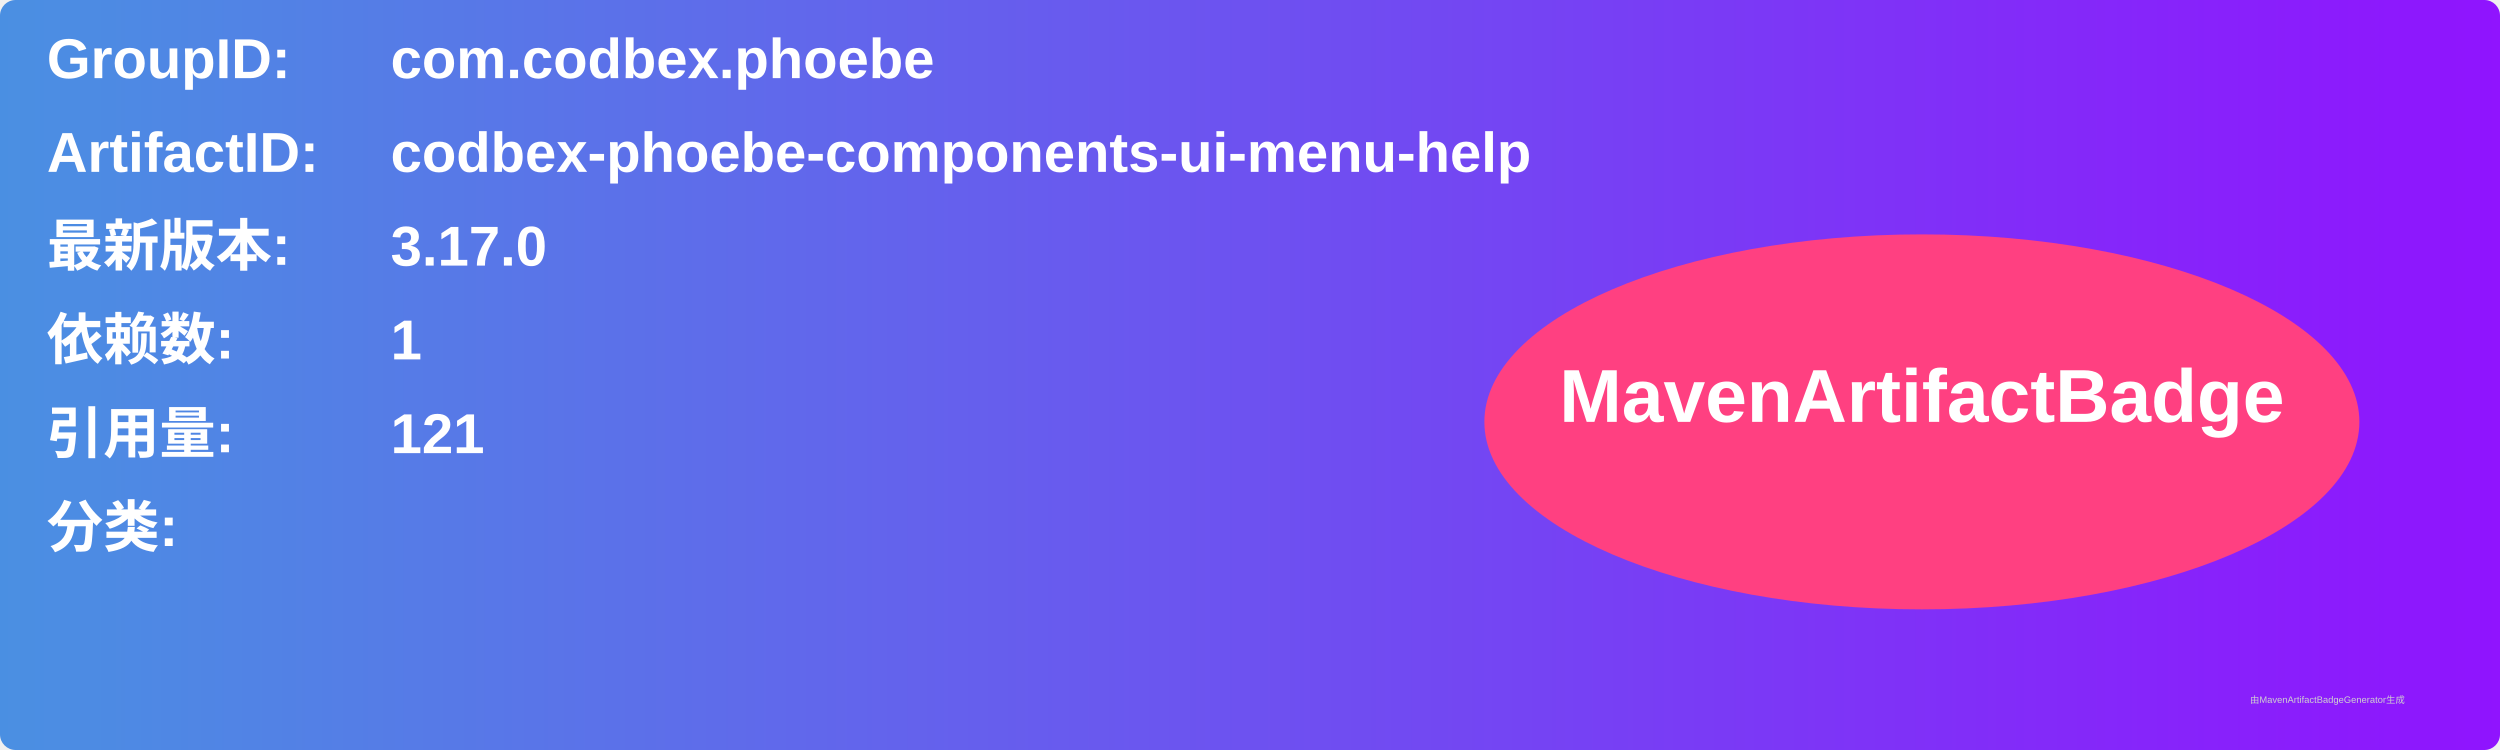
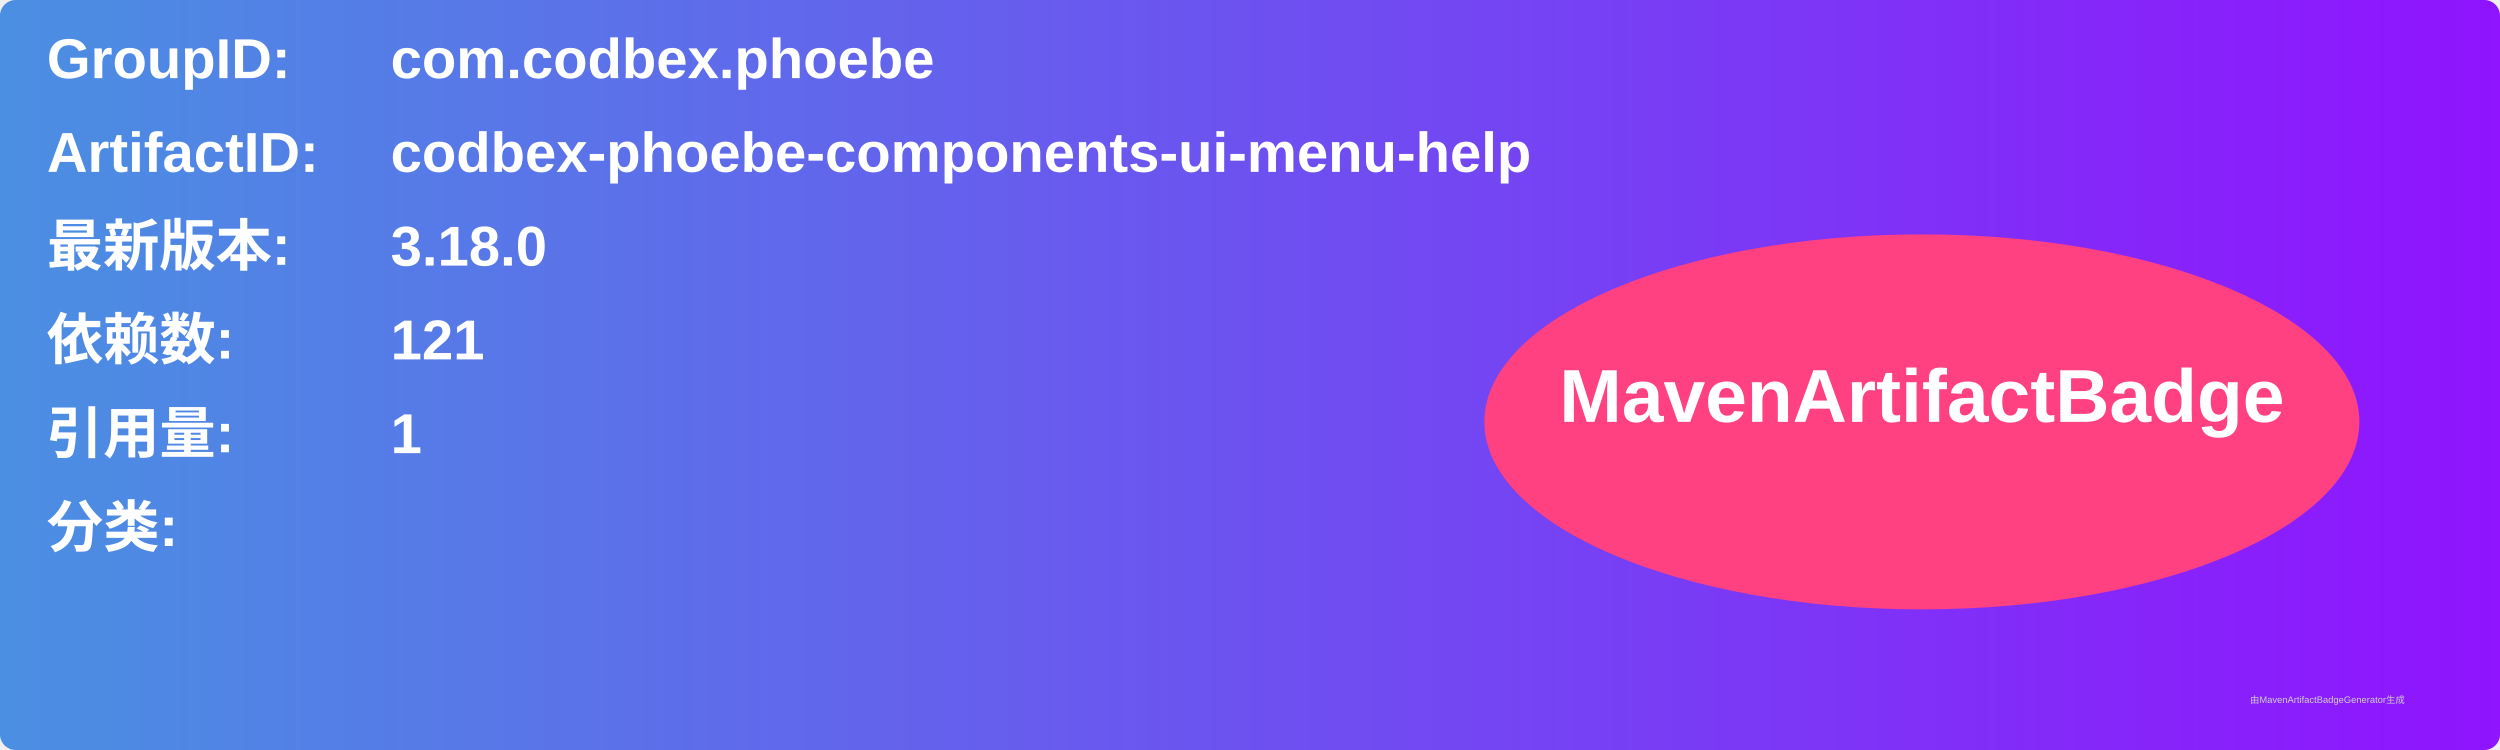
<svg xmlns="http://www.w3.org/2000/svg" width="800" height="240" viewBox="0 0 800 240">
  <linearGradient id="grad" x1="0%" y1="0%" x2="100%" y2="0%">
    <stop offset="0%" stop-color="#4a90e2" />
    <stop offset="100%" stop-color="#9013fe" />
  </linearGradient>
  <rect width="100%" height="100%" rx="5" ry="5" fill="url(#grad)" />
  <g transform="translate(15, 15)">
    <text x="0" y="10" font-family="Arial" font-size="18" fill="white" font-weight="bold" width="260">GroupID:</text>
    <text x="110" y="10" font-family="Arial" font-size="18" fill="white" font-weight="bold" width="460">com.codbex.phoebe</text>
    <text x="0" y="40" font-family="Arial" font-size="18" fill="white" font-weight="bold" width="260">ArtifactID:</text>
    <text x="110" y="40" font-family="Arial" font-size="18" fill="white" font-weight="bold" width="460">codbex-phoebe-components-ui-menu-help</text>
    <text x="0" y="70" font-family="Arial" font-size="18" fill="white" font-weight="bold">最新版本:</text>
    <text x="110" y="70" font-family="Arial" font-size="18" fill="white" font-weight="bold">
-       <tspan font-weight="bold">3.17.0</tspan>
+       <tspan font-weight="bold">3.18.0</tspan>
    </text>
    <text x="0" y="100" font-family="Arial" font-size="18" fill="white" font-weight="bold">依赖数: </text>
    <text x="110" y="100" font-family="Arial" font-size="18" fill="white">
-       <tspan font-weight="bold">1</tspan>
+       <tspan font-weight="bold">121</tspan>
    </text>
    <text x="0" y="130" font-family="Arial" font-size="18" fill="white" font-weight="bold">引用量: </text>
    <text x="110" y="130" font-family="Arial" font-size="18" fill="white">
-       <tspan font-weight="bold">121</tspan>
+       <tspan font-weight="bold">1</tspan>
    </text>
    <text x="0" y="160" font-family="Arial" font-size="18" fill="white" font-weight="bold">分类:</text>
    <text x="10" y="190" font-family="Arial" font-size="10" fill="white">
      <tspan font-weight="bold" />
    </text>
    <ellipse cx="600" cy="120" rx="140" ry="60" fill="#ff4081" />
    <text x="600" y="120" text-anchor="middle" font-family="Arial" font-size="24" fill="white" font-weight="bold">MavenArtifactBadge</text>
  </g>
  <text x="720" y="225" font-family="Arial" font-size="3" fill="#d0d0d0">由MavenArtifactBadgeGenerator生成</text>
</svg>
